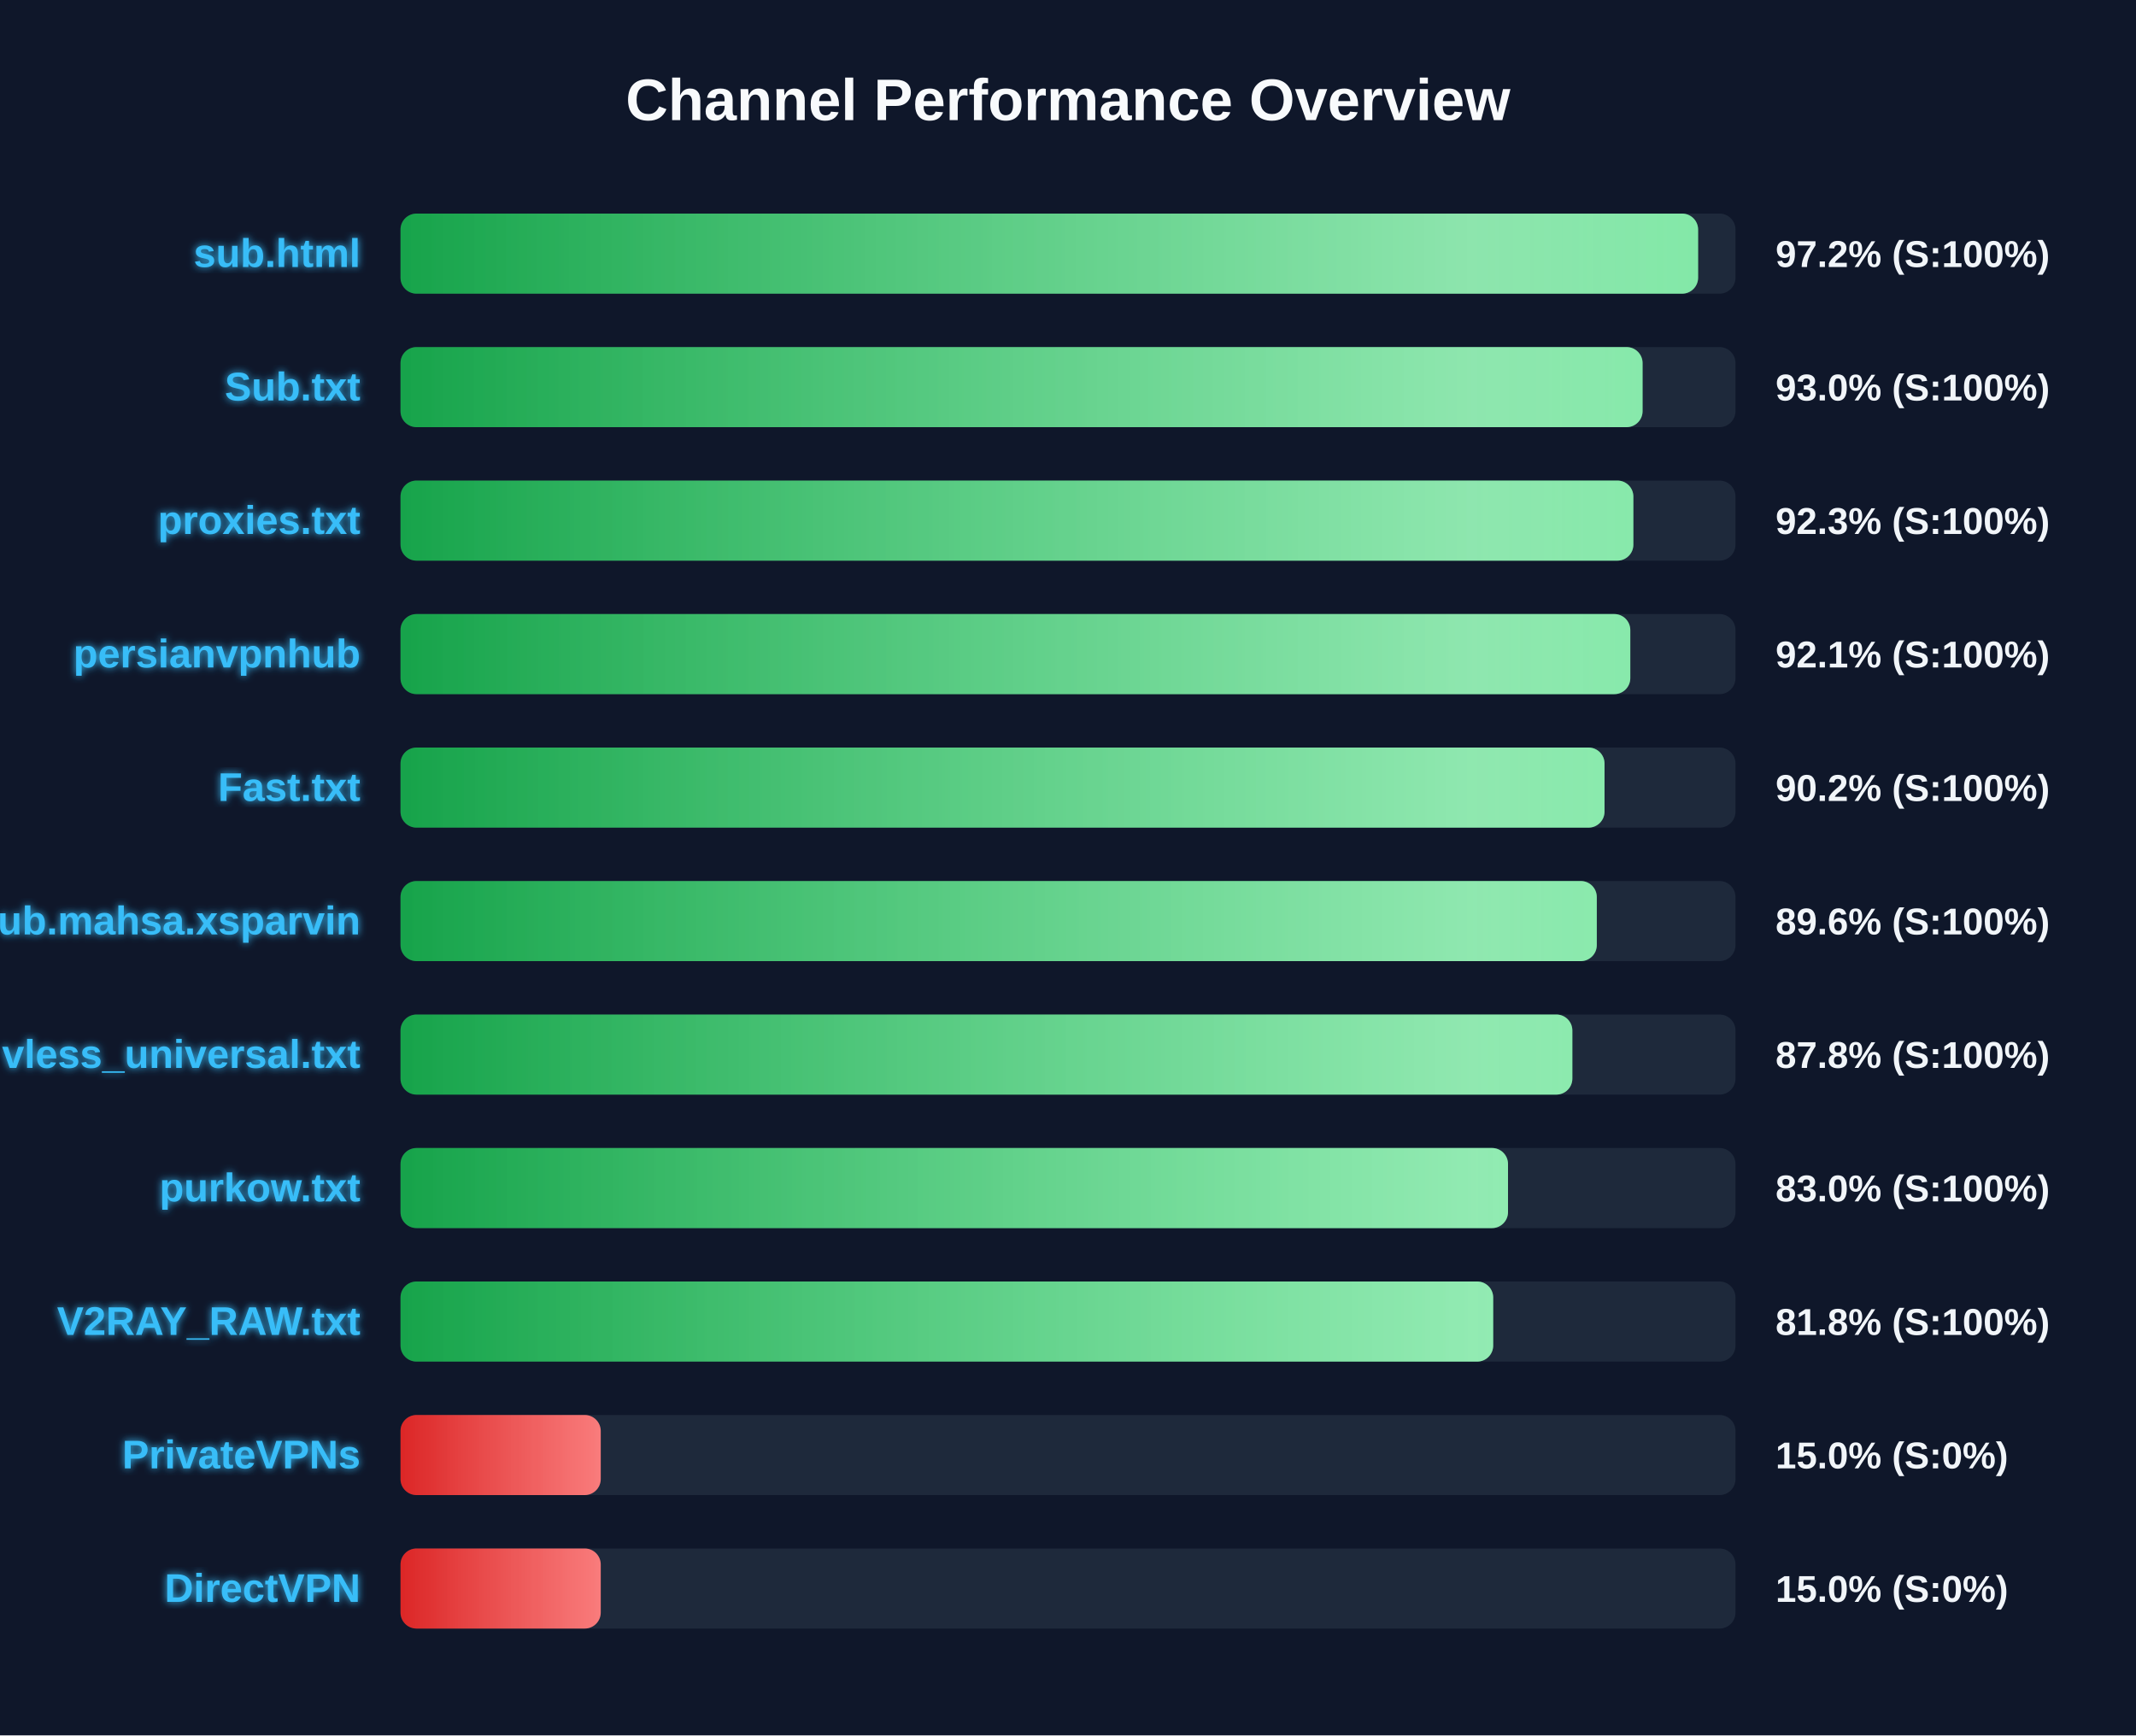
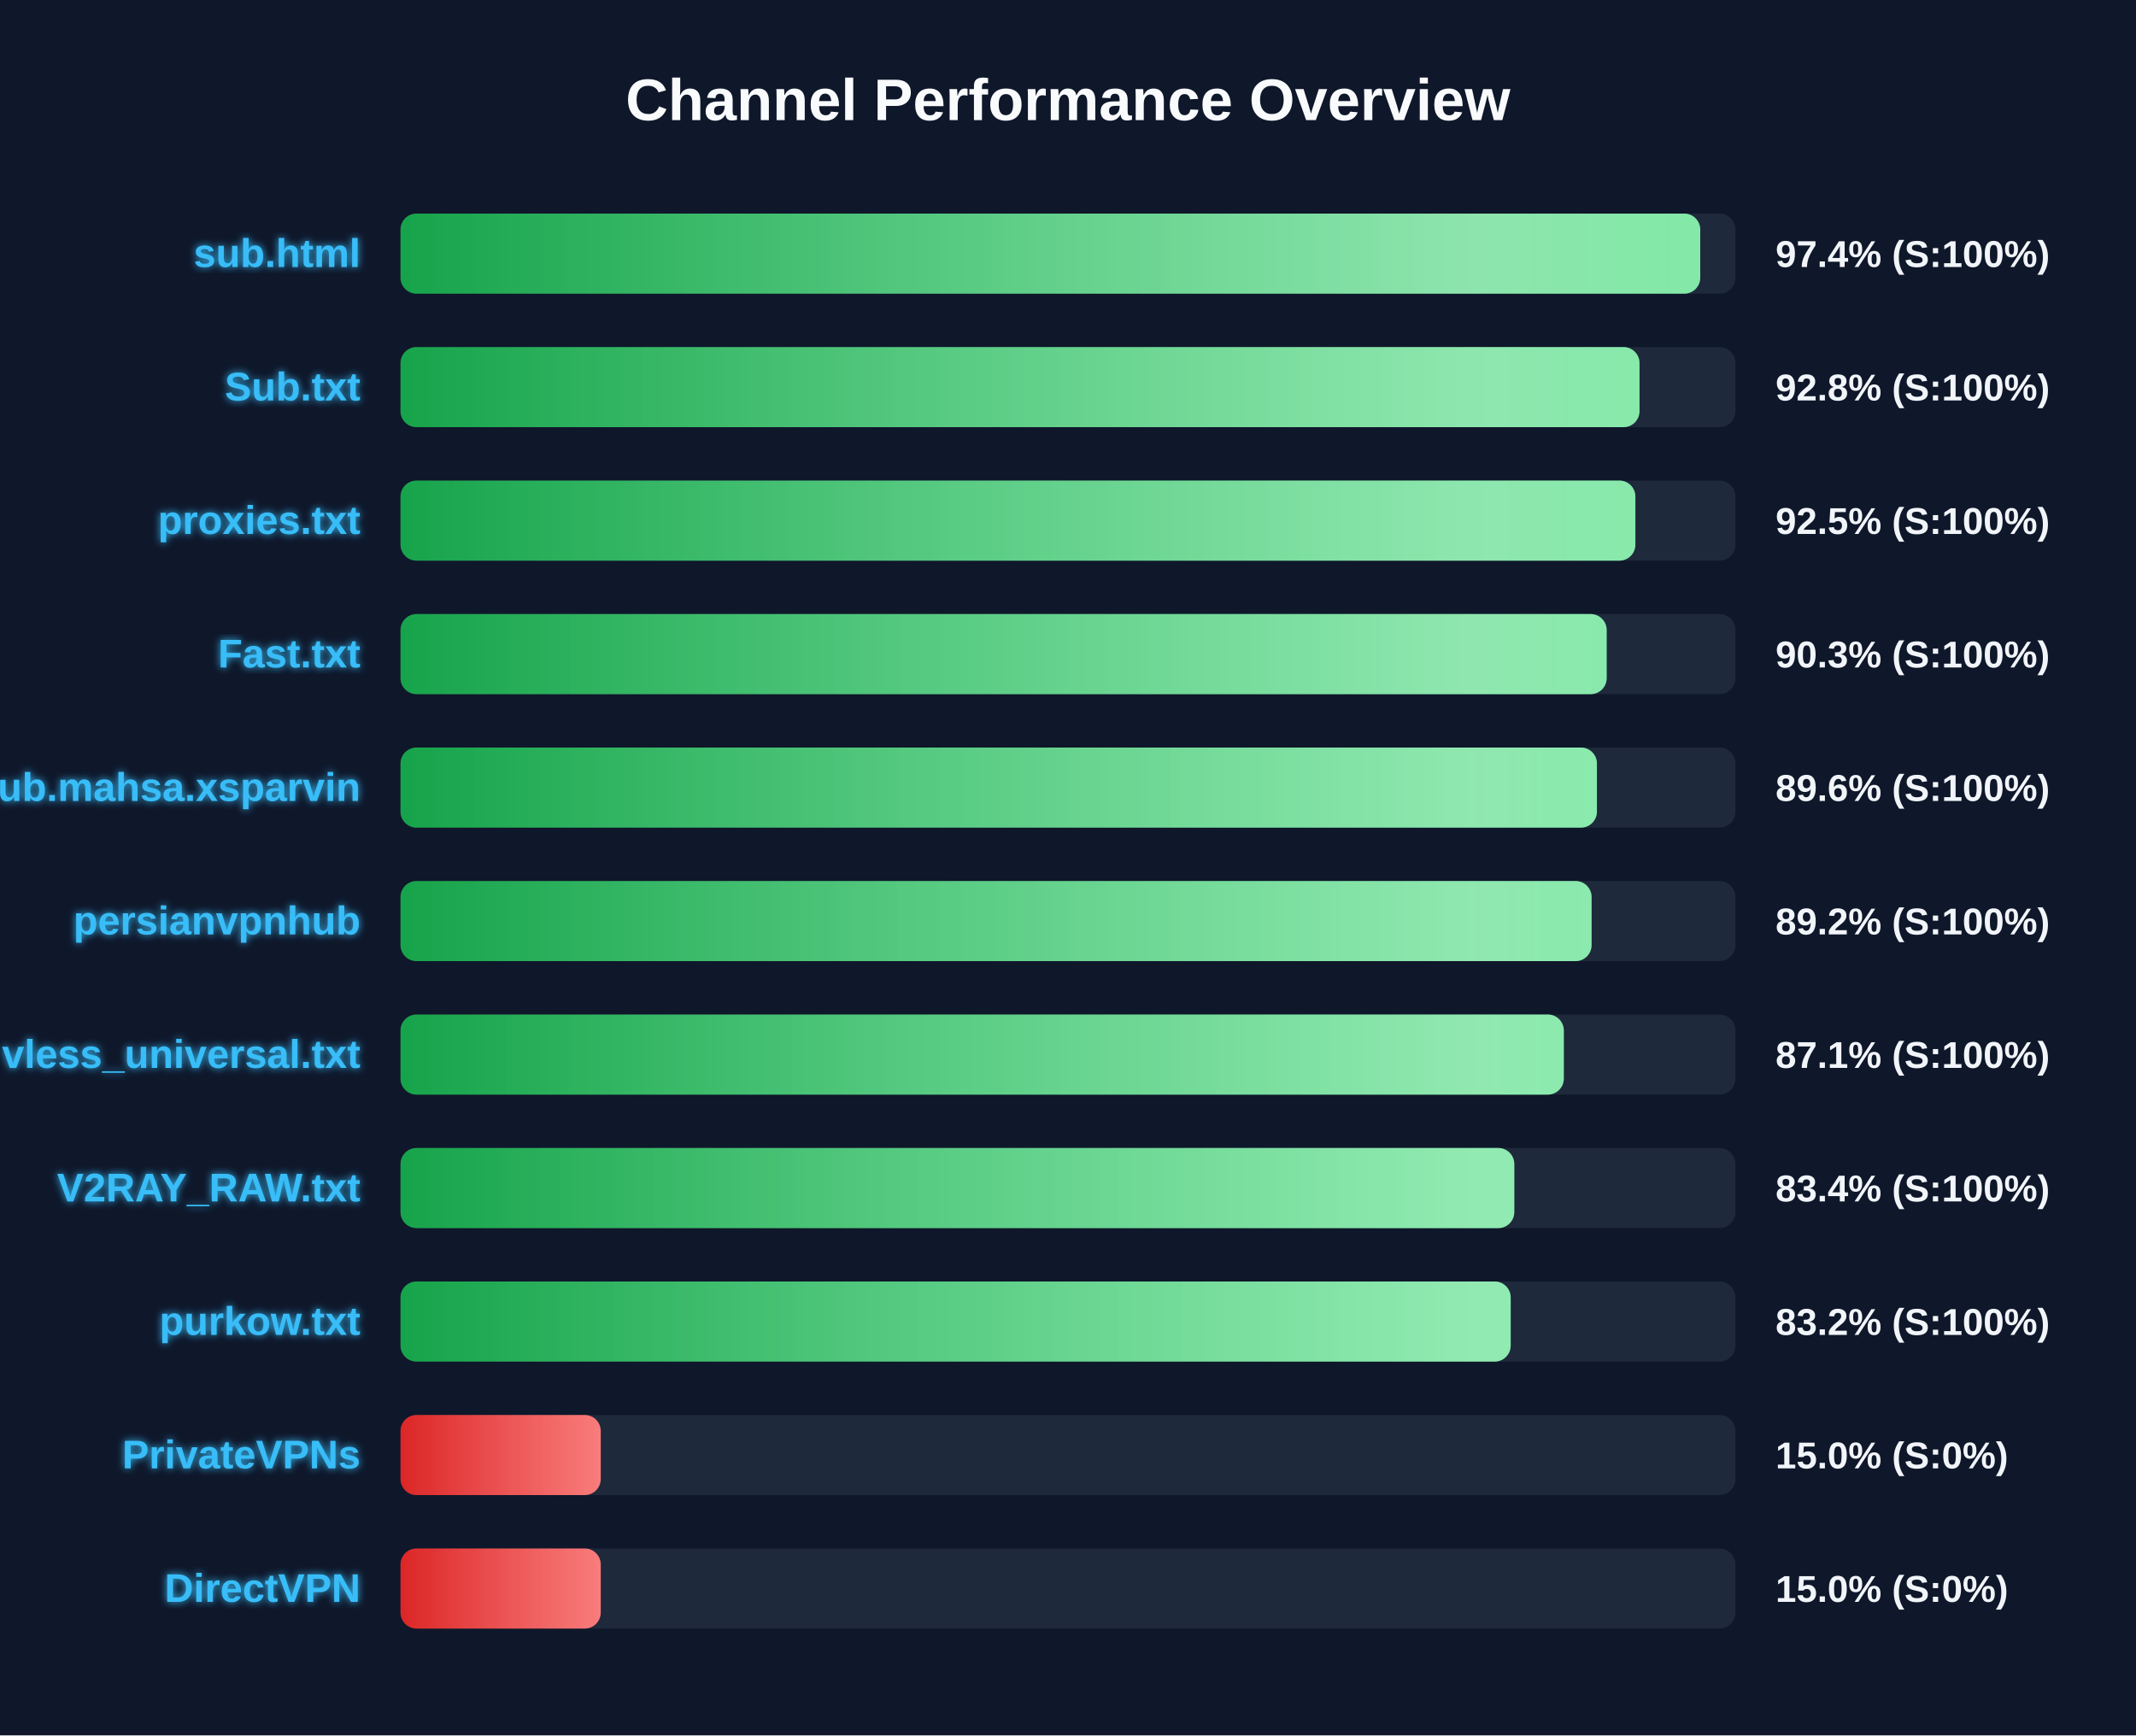
<svg xmlns="http://www.w3.org/2000/svg" width="800" height="650" version="1.1">
  <defs>
    <linearGradient id="grad-green" x1="0%" y1="0%" x2="100%" y2="0%">
      <stop offset="0%" stop-color="#16a34a" />
      <stop offset="100%" stop-color="#4ade80" />
    </linearGradient>
    <linearGradient id="grad-yellow" x1="0%" y1="0%" x2="100%" y2="0%">
      <stop offset="0%" stop-color="#ca8a04" />
      <stop offset="100%" stop-color="#fde047" />
    </linearGradient>
    <linearGradient id="grad-red" x1="0%" y1="0%" x2="100%" y2="0%">
      <stop offset="0%" stop-color="#dc2626" />
      <stop offset="100%" stop-color="#f87171" />
    </linearGradient>
    <linearGradient id="shimmer" x1="0%" y1="0%" x2="100%" y2="0%">
      <stop offset="0%" stop-color="rgba(255,255,255,0)" />
      <stop offset="50%" stop-color="rgba(255,255,255,0.4)" />
      <stop offset="100%" stop-color="rgba(255,255,255,0)" />
    </linearGradient>
    <filter id="glow" x="-20%" y="-20%" width="140%" height="140%">
      <feGaussianBlur stdDeviation="1.5" result="blur" />
      <feComposite in="SourceGraphic" in2="blur" operator="over" />
    </filter>
  </defs>
  <style>
        .bg-rect { fill: #0f172a; }
        .title { font: bold 22px 'Segoe UI', Arial, sans-serif; fill: #f8fafc; }
        .row { font: bold 15px 'Segoe UI', Arial, sans-serif; fill: #38bdf8; filter: url(#glow); }
        .score { font: bold 14px 'Segoe UI', Arial, sans-serif; fill: #f1f5f9; }
        @keyframes shimmer-anim {
            0% { transform: translateX(-100%); }
            100% { transform: translateX(200%); }
        }
        .shimmer-rect {
            animation: shimmer-anim 2.5s infinite linear;
        }
    </style>
  <rect width="100%" height="100%" class="bg-rect" />
  <text x="400" y="45" text-anchor="middle" class="title">Channel Performance Overview</text>
  <rect x="150" y="80" width="500" height="30" fill="#1e293b" rx="6" />
  <clipPath id="clip-0">
-     <rect x="150" y="80" width="486.0" height="30" rx="6" />
+     <rect x="150" y="80" width="486.8" height="30" rx="6" />
  </clipPath>
-   <rect x="150" y="80" width="486.0" height="30" fill="url(#grad-green)" rx="6" />
+   <rect x="150" y="80" width="486.8" height="30" fill="url(#grad-green)" rx="6" />
  <g clip-path="url(#clip-0)">
    <rect x="150" y="80" width="100%" height="30" fill="url(#shimmer)" class="shimmer-rect" />
  </g>
  <text x="135" y="100" text-anchor="end" class="row">sub.html</text>
-   <text x="665" y="100" text-anchor="start" class="score">97.2% (S:100%)</text>
+   <text x="665" y="100" text-anchor="start" class="score">97.4% (S:100%)</text>
  <rect x="150" y="130" width="500" height="30" fill="#1e293b" rx="6" />
  <clipPath id="clip-1">
-     <rect x="150" y="130" width="465.2" height="30" rx="6" />
+     <rect x="150" y="130" width="464.05" height="30" rx="6" />
  </clipPath>
-   <rect x="150" y="130" width="465.2" height="30" fill="url(#grad-green)" rx="6" />
+   <rect x="150" y="130" width="464.05" height="30" fill="url(#grad-green)" rx="6" />
  <g clip-path="url(#clip-1)">
    <rect x="150" y="130" width="100%" height="30" fill="url(#shimmer)" class="shimmer-rect" />
  </g>
  <text x="135" y="150" text-anchor="end" class="row">Sub.txt</text>
-   <text x="665" y="150" text-anchor="start" class="score">93.0% (S:100%)</text>
+   <text x="665" y="150" text-anchor="start" class="score">92.8% (S:100%)</text>
  <rect x="150" y="180" width="500" height="30" fill="#1e293b" rx="6" />
  <clipPath id="clip-2">
-     <rect x="150" y="180" width="461.75" height="30" rx="6" />
+     <rect x="150" y="180" width="462.5" height="30" rx="6" />
  </clipPath>
-   <rect x="150" y="180" width="461.75" height="30" fill="url(#grad-green)" rx="6" />
+   <rect x="150" y="180" width="462.5" height="30" fill="url(#grad-green)" rx="6" />
  <g clip-path="url(#clip-2)">
    <rect x="150" y="180" width="100%" height="30" fill="url(#shimmer)" class="shimmer-rect" />
  </g>
  <text x="135" y="200" text-anchor="end" class="row">proxies.txt</text>
-   <text x="665" y="200" text-anchor="start" class="score">92.3% (S:100%)</text>
+   <text x="665" y="200" text-anchor="start" class="score">92.5% (S:100%)</text>
  <rect x="150" y="230" width="500" height="30" fill="#1e293b" rx="6" />
  <clipPath id="clip-3">
-     <rect x="150" y="230" width="460.6" height="30" rx="6" />
+     <rect x="150" y="230" width="451.75" height="30" rx="6" />
  </clipPath>
-   <rect x="150" y="230" width="460.6" height="30" fill="url(#grad-green)" rx="6" />
+   <rect x="150" y="230" width="451.75" height="30" fill="url(#grad-green)" rx="6" />
  <g clip-path="url(#clip-3)">
    <rect x="150" y="230" width="100%" height="30" fill="url(#shimmer)" class="shimmer-rect" />
  </g>
-   <text x="135" y="250" text-anchor="end" class="row">persianvpnhub</text>
-   <text x="665" y="250" text-anchor="start" class="score">92.1% (S:100%)</text>
+   <text x="135" y="250" text-anchor="end" class="row">Fast.txt</text>
+   <text x="665" y="250" text-anchor="start" class="score">90.3% (S:100%)</text>
  <rect x="150" y="280" width="500" height="30" fill="#1e293b" rx="6" />
  <clipPath id="clip-4">
-     <rect x="150" y="280" width="450.95" height="30" rx="6" />
+     <rect x="150" y="280" width="448.1" height="30" rx="6" />
  </clipPath>
-   <rect x="150" y="280" width="450.95" height="30" fill="url(#grad-green)" rx="6" />
+   <rect x="150" y="280" width="448.1" height="30" fill="url(#grad-green)" rx="6" />
  <g clip-path="url(#clip-4)">
    <rect x="150" y="280" width="100%" height="30" fill="url(#shimmer)" class="shimmer-rect" />
  </g>
-   <text x="135" y="300" text-anchor="end" class="row">Fast.txt</text>
-   <text x="665" y="300" text-anchor="start" class="score">90.2% (S:100%)</text>
+   <text x="135" y="300" text-anchor="end" class="row">Sub.mahsa.xsparvin</text>
+   <text x="665" y="300" text-anchor="start" class="score">89.6% (S:100%)</text>
  <rect x="150" y="330" width="500" height="30" fill="#1e293b" rx="6" />
  <clipPath id="clip-5">
-     <rect x="150" y="330" width="448.05" height="30" rx="6" />
+     <rect x="150" y="330" width="446.1" height="30" rx="6" />
  </clipPath>
-   <rect x="150" y="330" width="448.05" height="30" fill="url(#grad-green)" rx="6" />
+   <rect x="150" y="330" width="446.1" height="30" fill="url(#grad-green)" rx="6" />
  <g clip-path="url(#clip-5)">
    <rect x="150" y="330" width="100%" height="30" fill="url(#shimmer)" class="shimmer-rect" />
  </g>
-   <text x="135" y="350" text-anchor="end" class="row">Sub.mahsa.xsparvin</text>
-   <text x="665" y="350" text-anchor="start" class="score">89.6% (S:100%)</text>
+   <text x="135" y="350" text-anchor="end" class="row">persianvpnhub</text>
+   <text x="665" y="350" text-anchor="start" class="score">89.2% (S:100%)</text>
  <rect x="150" y="380" width="500" height="30" fill="#1e293b" rx="6" />
  <clipPath id="clip-6">
-     <rect x="150" y="380" width="438.9" height="30" rx="6" />
+     <rect x="150" y="380" width="435.7" height="30" rx="6" />
  </clipPath>
-   <rect x="150" y="380" width="438.9" height="30" fill="url(#grad-green)" rx="6" />
+   <rect x="150" y="380" width="435.7" height="30" fill="url(#grad-green)" rx="6" />
  <g clip-path="url(#clip-6)">
    <rect x="150" y="380" width="100%" height="30" fill="url(#shimmer)" class="shimmer-rect" />
  </g>
  <text x="135" y="400" text-anchor="end" class="row">vless_universal.txt</text>
-   <text x="665" y="400" text-anchor="start" class="score">87.8% (S:100%)</text>
+   <text x="665" y="400" text-anchor="start" class="score">87.1% (S:100%)</text>
  <rect x="150" y="430" width="500" height="30" fill="#1e293b" rx="6" />
  <clipPath id="clip-7">
-     <rect x="150" y="430" width="414.8" height="30" rx="6" />
+     <rect x="150" y="430" width="417.15" height="30" rx="6" />
  </clipPath>
-   <rect x="150" y="430" width="414.8" height="30" fill="url(#grad-green)" rx="6" />
+   <rect x="150" y="430" width="417.15" height="30" fill="url(#grad-green)" rx="6" />
  <g clip-path="url(#clip-7)">
    <rect x="150" y="430" width="100%" height="30" fill="url(#shimmer)" class="shimmer-rect" />
  </g>
-   <text x="135" y="450" text-anchor="end" class="row">purkow.txt</text>
-   <text x="665" y="450" text-anchor="start" class="score">83.0% (S:100%)</text>
+   <text x="135" y="450" text-anchor="end" class="row">V2RAY_RAW.txt</text>
+   <text x="665" y="450" text-anchor="start" class="score">83.4% (S:100%)</text>
  <rect x="150" y="480" width="500" height="30" fill="#1e293b" rx="6" />
  <clipPath id="clip-8">
-     <rect x="150" y="480" width="409.25" height="30" rx="6" />
+     <rect x="150" y="480" width="415.8" height="30" rx="6" />
  </clipPath>
-   <rect x="150" y="480" width="409.25" height="30" fill="url(#grad-green)" rx="6" />
+   <rect x="150" y="480" width="415.8" height="30" fill="url(#grad-green)" rx="6" />
  <g clip-path="url(#clip-8)">
    <rect x="150" y="480" width="100%" height="30" fill="url(#shimmer)" class="shimmer-rect" />
  </g>
-   <text x="135" y="500" text-anchor="end" class="row">V2RAY_RAW.txt</text>
-   <text x="665" y="500" text-anchor="start" class="score">81.8% (S:100%)</text>
+   <text x="135" y="500" text-anchor="end" class="row">purkow.txt</text>
+   <text x="665" y="500" text-anchor="start" class="score">83.2% (S:100%)</text>
  <rect x="150" y="530" width="500" height="30" fill="#1e293b" rx="6" />
  <clipPath id="clip-9">
    <rect x="150" y="530" width="75.0" height="30" rx="6" />
  </clipPath>
  <rect x="150" y="530" width="75.0" height="30" fill="url(#grad-red)" rx="6" />
  <g clip-path="url(#clip-9)">
    <rect x="150" y="530" width="100%" height="30" fill="url(#shimmer)" class="shimmer-rect" />
  </g>
  <text x="135" y="550" text-anchor="end" class="row">PrivateVPNs</text>
  <text x="665" y="550" text-anchor="start" class="score">15.0% (S:0%)</text>
  <rect x="150" y="580" width="500" height="30" fill="#1e293b" rx="6" />
  <clipPath id="clip-10">
    <rect x="150" y="580" width="75.0" height="30" rx="6" />
  </clipPath>
  <rect x="150" y="580" width="75.0" height="30" fill="url(#grad-red)" rx="6" />
  <g clip-path="url(#clip-10)">
    <rect x="150" y="580" width="100%" height="30" fill="url(#shimmer)" class="shimmer-rect" />
  </g>
  <text x="135" y="600" text-anchor="end" class="row">DirectVPN</text>
  <text x="665" y="600" text-anchor="start" class="score">15.0% (S:0%)</text>
</svg>
